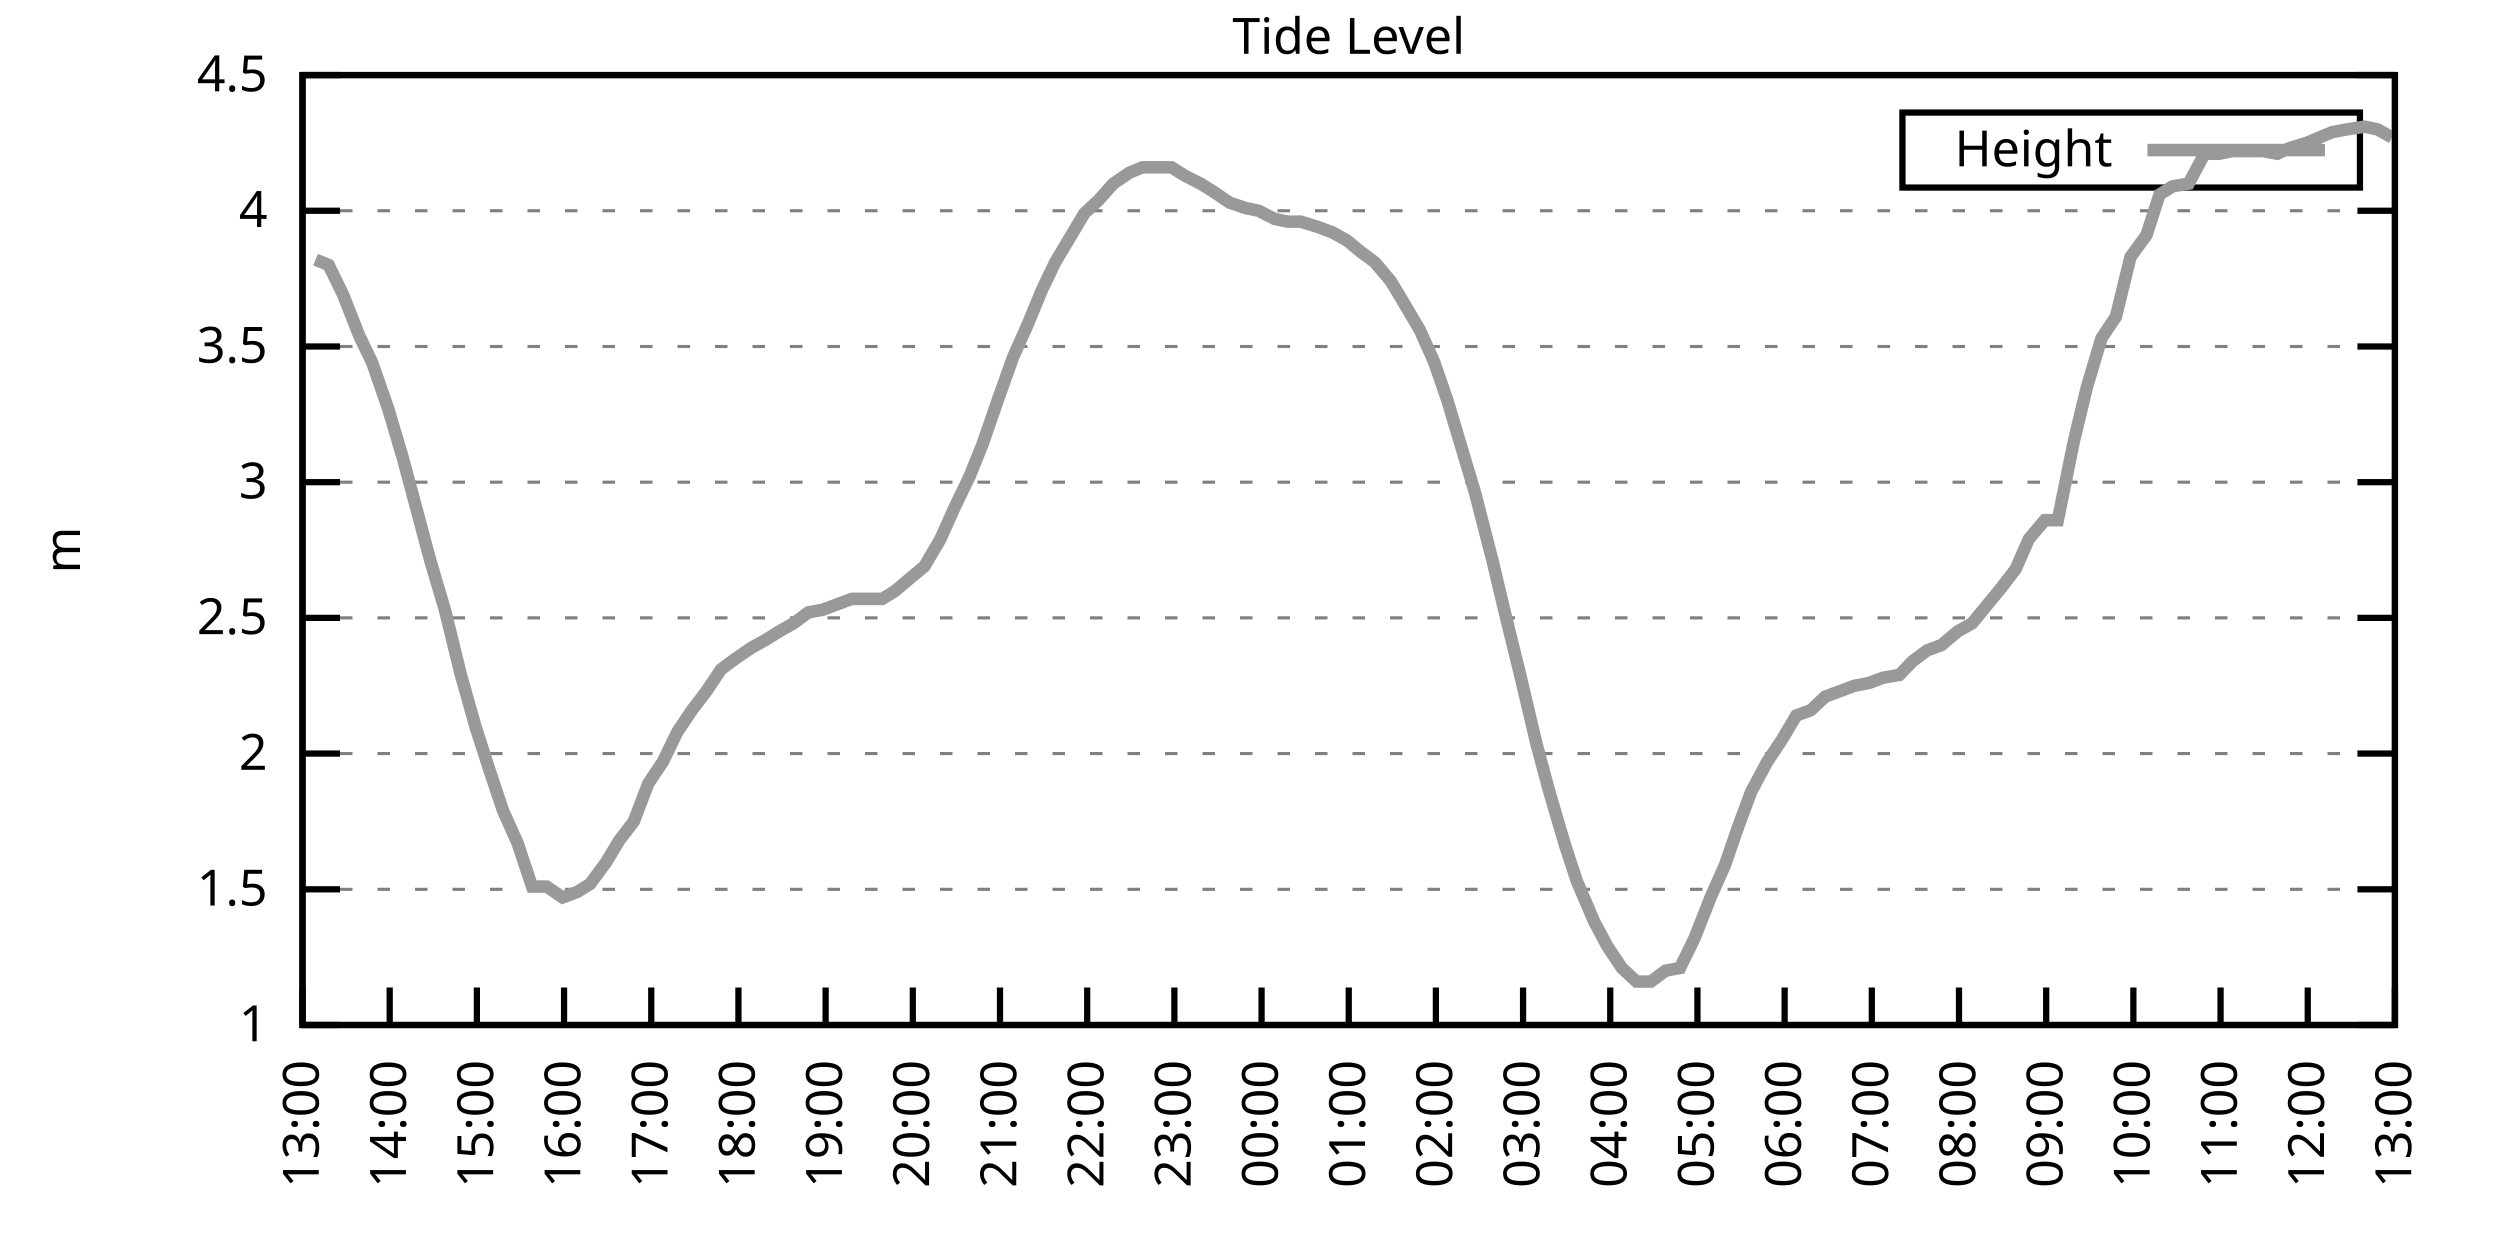
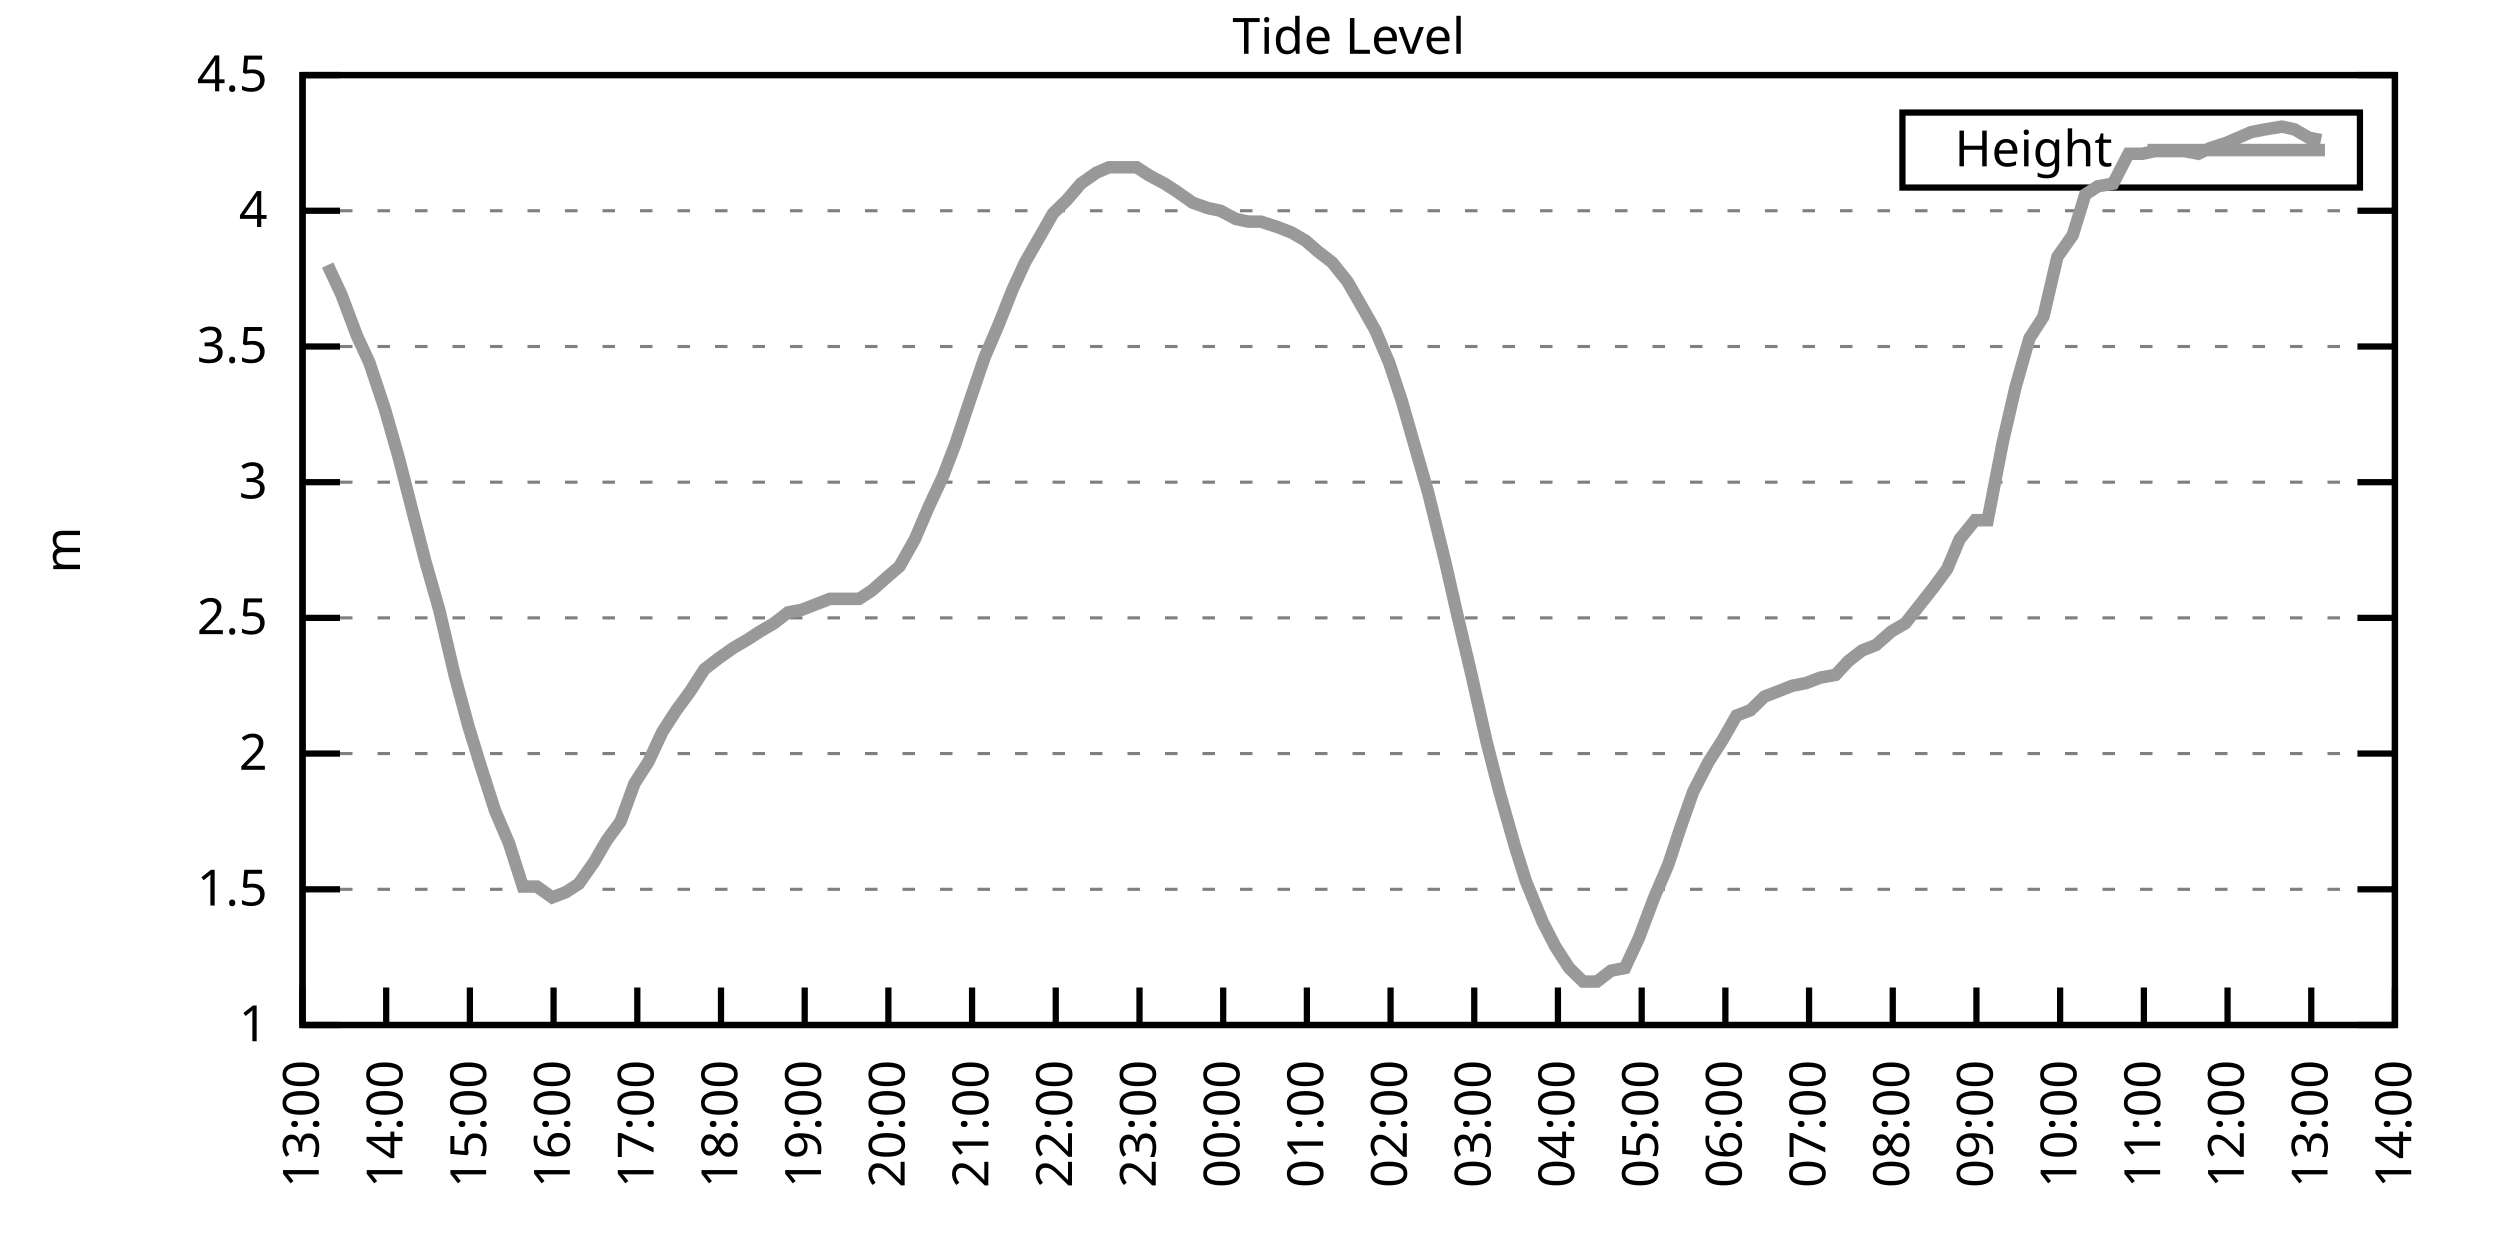
<svg xmlns="http://www.w3.org/2000/svg" xmlns:xlink="http://www.w3.org/1999/xlink" width="400" height="200" viewBox="0 0 400 200">
  <g id="gnuplot_canvas">
    <rect x="0" y="0" width="400" height="200" fill="none" />
    <defs>
      <circle id="gpDot" r="0.5" stroke-width="0.5" stroke="currentColor" />
      <path id="gpPt0" stroke-width="0.333" stroke="currentColor" d="M-1,0 h2 M0,-1 v2" />
      <path id="gpPt1" stroke-width="0.333" stroke="currentColor" d="M-1,-1 L1,1 M1,-1 L-1,1" />
      <path id="gpPt2" stroke-width="0.333" stroke="currentColor" d="M-1,0 L1,0 M0,-1 L0,1 M-1,-1 L1,1 M-1,1 L1,-1" />
      <rect id="gpPt3" stroke-width="0.333" stroke="currentColor" x="-1" y="-1" width="2" height="2" />
      <rect id="gpPt4" stroke-width="0.333" stroke="currentColor" fill="currentColor" x="-1" y="-1" width="2" height="2" />
      <circle id="gpPt5" stroke-width="0.333" stroke="currentColor" cx="0" cy="0" r="1" />
      <use xlink:href="#gpPt5" id="gpPt6" fill="currentColor" stroke="none" />
      <path id="gpPt7" stroke-width="0.333" stroke="currentColor" d="M0,-1.33 L-1.33,0.67 L1.33,0.67 z" />
      <use xlink:href="#gpPt7" id="gpPt8" fill="currentColor" stroke="none" />
      <use xlink:href="#gpPt7" id="gpPt9" stroke="currentColor" transform="rotate(180)" />
      <use xlink:href="#gpPt9" id="gpPt10" fill="currentColor" stroke="none" />
      <use xlink:href="#gpPt3" id="gpPt11" stroke="currentColor" transform="rotate(45)" />
      <use xlink:href="#gpPt11" id="gpPt12" fill="currentColor" stroke="none" />
      <path id="gpPt13" stroke-width="0.333" stroke="currentColor" d="M0,1.330 L1.265,0.411 L0.782,-1.067 L-0.782,-1.076 L-1.265,0.411 z" />
      <use xlink:href="#gpPt13" id="gpPt14" fill="currentColor" stroke="none" />
      <filter id="textbox" filterUnits="objectBoundingBox" x="0" y="0" height="1" width="1">
        <feFlood flood-color="white" flood-opacity="1" result="bgnd" />
        <feComposite in="SourceGraphic" in2="bgnd" operator="atop" />
      </filter>
      <filter id="greybox" filterUnits="objectBoundingBox" x="0" y="0" height="1" width="1">
        <feFlood flood-color="lightgrey" flood-opacity="1" result="grey" />
        <feComposite in="SourceGraphic" in2="grey" operator="atop" />
      </filter>
    </defs>
    <g fill="none" color="white" stroke="currentColor" stroke-width="1.00" stroke-linecap="butt" stroke-linejoin="miter">
</g>
    <g fill="none" color="black" stroke="currentColor" stroke-width="1.00" stroke-linecap="butt" stroke-linejoin="miter">
      <g stroke="none" shape-rendering="crispEdges">
        <polygon fill="rgb(255, 255, 255)" points="48.40,164.00 383.18,164.00 383.18,12.02 48.40,12.02 " />
      </g>
    </g>
    <g fill="none" color="black" stroke="currentColor" stroke-width="1.00" stroke-linecap="butt" stroke-linejoin="miter">
</g>
    <g fill="none" color="black" stroke="black" stroke-width="0.50" stroke-linecap="butt" stroke-linejoin="miter">
</g>
    <g fill="none" color="gray" stroke="currentColor" stroke-width="0.50" stroke-linecap="butt" stroke-linejoin="miter">
      <path stroke="gray" stroke-dasharray="2,4" class="gridline" d="M48.40,164.00 L383.19,164.00  " />
    </g>
    <g fill="none" color="gray" stroke="gray" stroke-width="1.00" stroke-linecap="butt" stroke-linejoin="miter">
</g>
    <g fill="none" color="black" stroke="currentColor" stroke-width="1.00" stroke-linecap="butt" stroke-linejoin="miter">
      <path stroke="black" d="M48.40,164.00 L54.40,164.00 M383.19,164.00 L377.19,164.00  " />
      <g transform="translate(42.80,166.60)" stroke="none" fill="black" font-family="Sans" font-size="8.00" text-anchor="end">
        <text>
          <tspan font-family="Sans"> 1</tspan>
        </text>
      </g>
    </g>
    <g fill="none" color="black" stroke="currentColor" stroke-width="1.00" stroke-linecap="butt" stroke-linejoin="miter">
</g>
    <g fill="none" color="black" stroke="black" stroke-width="0.50" stroke-linecap="butt" stroke-linejoin="miter">
</g>
    <g fill="none" color="gray" stroke="currentColor" stroke-width="0.50" stroke-linecap="butt" stroke-linejoin="miter">
      <path stroke="gray" stroke-dasharray="2,4" class="gridline" d="M48.40,142.29 L383.19,142.29  " />
    </g>
    <g fill="none" color="gray" stroke="gray" stroke-width="1.00" stroke-linecap="butt" stroke-linejoin="miter">
</g>
    <g fill="none" color="black" stroke="currentColor" stroke-width="1.00" stroke-linecap="butt" stroke-linejoin="miter">
      <path stroke="black" d="M48.40,142.29 L54.40,142.29 M383.19,142.29 L377.19,142.29  " />
      <g transform="translate(42.80,144.89)" stroke="none" fill="black" font-family="Sans" font-size="8.00" text-anchor="end">
        <text>
          <tspan font-family="Sans"> 1.5</tspan>
        </text>
      </g>
    </g>
    <g fill="none" color="black" stroke="currentColor" stroke-width="1.00" stroke-linecap="butt" stroke-linejoin="miter">
</g>
    <g fill="none" color="black" stroke="black" stroke-width="0.50" stroke-linecap="butt" stroke-linejoin="miter">
</g>
    <g fill="none" color="gray" stroke="currentColor" stroke-width="0.50" stroke-linecap="butt" stroke-linejoin="miter">
      <path stroke="gray" stroke-dasharray="2,4" class="gridline" d="M48.40,120.57 L383.19,120.57  " />
    </g>
    <g fill="none" color="gray" stroke="gray" stroke-width="1.00" stroke-linecap="butt" stroke-linejoin="miter">
</g>
    <g fill="none" color="black" stroke="currentColor" stroke-width="1.00" stroke-linecap="butt" stroke-linejoin="miter">
      <path stroke="black" d="M48.40,120.57 L54.40,120.57 M383.19,120.57 L377.19,120.57  " />
      <g transform="translate(42.80,123.17)" stroke="none" fill="black" font-family="Sans" font-size="8.00" text-anchor="end">
        <text>
          <tspan font-family="Sans"> 2</tspan>
        </text>
      </g>
    </g>
    <g fill="none" color="black" stroke="currentColor" stroke-width="1.00" stroke-linecap="butt" stroke-linejoin="miter">
</g>
    <g fill="none" color="black" stroke="black" stroke-width="0.50" stroke-linecap="butt" stroke-linejoin="miter">
</g>
    <g fill="none" color="gray" stroke="currentColor" stroke-width="0.50" stroke-linecap="butt" stroke-linejoin="miter">
      <path stroke="gray" stroke-dasharray="2,4" class="gridline" d="M48.40,98.86 L383.19,98.86  " />
    </g>
    <g fill="none" color="gray" stroke="gray" stroke-width="1.00" stroke-linecap="butt" stroke-linejoin="miter">
</g>
    <g fill="none" color="black" stroke="currentColor" stroke-width="1.00" stroke-linecap="butt" stroke-linejoin="miter">
      <path stroke="black" d="M48.40,98.86 L54.40,98.86 M383.19,98.86 L377.19,98.86  " />
      <g transform="translate(42.80,101.46)" stroke="none" fill="black" font-family="Sans" font-size="8.00" text-anchor="end">
        <text>
          <tspan font-family="Sans"> 2.5</tspan>
        </text>
      </g>
    </g>
    <g fill="none" color="black" stroke="currentColor" stroke-width="1.00" stroke-linecap="butt" stroke-linejoin="miter">
</g>
    <g fill="none" color="black" stroke="black" stroke-width="0.50" stroke-linecap="butt" stroke-linejoin="miter">
</g>
    <g fill="none" color="gray" stroke="currentColor" stroke-width="0.50" stroke-linecap="butt" stroke-linejoin="miter">
      <path stroke="gray" stroke-dasharray="2,4" class="gridline" d="M48.40,77.15 L383.19,77.15  " />
    </g>
    <g fill="none" color="gray" stroke="gray" stroke-width="1.00" stroke-linecap="butt" stroke-linejoin="miter">
</g>
    <g fill="none" color="black" stroke="currentColor" stroke-width="1.00" stroke-linecap="butt" stroke-linejoin="miter">
      <path stroke="black" d="M48.40,77.15 L54.40,77.15 M383.19,77.15 L377.19,77.15  " />
      <g transform="translate(42.80,79.75)" stroke="none" fill="black" font-family="Sans" font-size="8.00" text-anchor="end">
        <text>
          <tspan font-family="Sans"> 3</tspan>
        </text>
      </g>
    </g>
    <g fill="none" color="black" stroke="currentColor" stroke-width="1.00" stroke-linecap="butt" stroke-linejoin="miter">
</g>
    <g fill="none" color="black" stroke="black" stroke-width="0.50" stroke-linecap="butt" stroke-linejoin="miter">
</g>
    <g fill="none" color="gray" stroke="currentColor" stroke-width="0.50" stroke-linecap="butt" stroke-linejoin="miter">
      <path stroke="gray" stroke-dasharray="2,4" class="gridline" d="M48.40,55.44 L383.19,55.44  " />
    </g>
    <g fill="none" color="gray" stroke="gray" stroke-width="1.00" stroke-linecap="butt" stroke-linejoin="miter">
</g>
    <g fill="none" color="black" stroke="currentColor" stroke-width="1.00" stroke-linecap="butt" stroke-linejoin="miter">
      <path stroke="black" d="M48.40,55.44 L54.40,55.44 M383.19,55.44 L377.19,55.44  " />
      <g transform="translate(42.80,58.04)" stroke="none" fill="black" font-family="Sans" font-size="8.00" text-anchor="end">
        <text>
          <tspan font-family="Sans"> 3.5</tspan>
        </text>
      </g>
    </g>
    <g fill="none" color="black" stroke="currentColor" stroke-width="1.00" stroke-linecap="butt" stroke-linejoin="miter">
</g>
    <g fill="none" color="black" stroke="black" stroke-width="0.50" stroke-linecap="butt" stroke-linejoin="miter">
</g>
    <g fill="none" color="gray" stroke="currentColor" stroke-width="0.50" stroke-linecap="butt" stroke-linejoin="miter">
      <path stroke="gray" stroke-dasharray="2,4" class="gridline" d="M48.40,33.72 L383.19,33.72  " />
    </g>
    <g fill="none" color="gray" stroke="gray" stroke-width="1.00" stroke-linecap="butt" stroke-linejoin="miter">
</g>
    <g fill="none" color="black" stroke="currentColor" stroke-width="1.00" stroke-linecap="butt" stroke-linejoin="miter">
      <path stroke="black" d="M48.40,33.72 L54.40,33.72 M383.19,33.72 L377.19,33.72  " />
      <g transform="translate(42.80,36.32)" stroke="none" fill="black" font-family="Sans" font-size="8.00" text-anchor="end">
        <text>
          <tspan font-family="Sans"> 4</tspan>
        </text>
      </g>
    </g>
    <g fill="none" color="black" stroke="currentColor" stroke-width="1.00" stroke-linecap="butt" stroke-linejoin="miter">
</g>
    <g fill="none" color="black" stroke="black" stroke-width="0.50" stroke-linecap="butt" stroke-linejoin="miter">
</g>
    <g fill="none" color="gray" stroke="currentColor" stroke-width="0.50" stroke-linecap="butt" stroke-linejoin="miter">
      <path stroke="gray" stroke-dasharray="2,4" class="gridline" d="M48.40,12.01 L383.19,12.01  " />
    </g>
    <g fill="none" color="gray" stroke="gray" stroke-width="1.00" stroke-linecap="butt" stroke-linejoin="miter">
</g>
    <g fill="none" color="black" stroke="currentColor" stroke-width="1.00" stroke-linecap="butt" stroke-linejoin="miter">
      <path stroke="black" d="M48.40,12.01 L54.40,12.01 M383.19,12.01 L377.19,12.01  " />
      <g transform="translate(42.80,14.61)" stroke="none" fill="black" font-family="Sans" font-size="8.00" text-anchor="end">
        <text>
          <tspan font-family="Sans"> 4.5</tspan>
        </text>
      </g>
    </g>
    <g fill="none" color="black" stroke="currentColor" stroke-width="1.00" stroke-linecap="butt" stroke-linejoin="miter">
      <path stroke="black" d="M48.40,164.00 L48.40,158.00  " />
      <g transform="translate(51.00,169.60) rotate(270.00)" stroke="none" fill="black" font-family="Sans" font-size="8.00" text-anchor="end">
        <text>
          <tspan font-family="Sans">13:00</tspan>
        </text>
      </g>
    </g>
    <g fill="none" color="black" stroke="currentColor" stroke-width="1.00" stroke-linecap="butt" stroke-linejoin="miter">
-       <path stroke="black" d="M62.35,164.00 L62.35,158.00  " />
-       <g transform="translate(64.95,169.60) rotate(270.00)" stroke="none" fill="black" font-family="Sans" font-size="8.00" text-anchor="end">
+       <path stroke="black" d="M61.79,164.00 L61.79,158.00  " />
+       <g transform="translate(64.39,169.60) rotate(270.00)" stroke="none" fill="black" font-family="Sans" font-size="8.00" text-anchor="end">
        <text>
          <tspan font-family="Sans">14:00</tspan>
        </text>
      </g>
    </g>
    <g fill="none" color="black" stroke="currentColor" stroke-width="1.00" stroke-linecap="butt" stroke-linejoin="miter">
-       <path stroke="black" d="M76.30,164.00 L76.30,158.00  " />
-       <g transform="translate(78.90,169.60) rotate(270.00)" stroke="none" fill="black" font-family="Sans" font-size="8.00" text-anchor="end">
+       <path stroke="black" d="M75.18,164.00 L75.18,158.00  " />
+       <g transform="translate(77.78,169.60) rotate(270.00)" stroke="none" fill="black" font-family="Sans" font-size="8.00" text-anchor="end">
        <text>
          <tspan font-family="Sans">15:00</tspan>
        </text>
      </g>
    </g>
    <g fill="none" color="black" stroke="currentColor" stroke-width="1.00" stroke-linecap="butt" stroke-linejoin="miter">
-       <path stroke="black" d="M90.25,164.00 L90.25,158.00  " />
-       <g transform="translate(92.85,169.60) rotate(270.00)" stroke="none" fill="black" font-family="Sans" font-size="8.00" text-anchor="end">
+       <path stroke="black" d="M88.57,164.00 L88.57,158.00  " />
+       <g transform="translate(91.17,169.60) rotate(270.00)" stroke="none" fill="black" font-family="Sans" font-size="8.00" text-anchor="end">
        <text>
          <tspan font-family="Sans">16:00</tspan>
        </text>
      </g>
    </g>
    <g fill="none" color="black" stroke="currentColor" stroke-width="1.00" stroke-linecap="butt" stroke-linejoin="miter">
-       <path stroke="black" d="M104.20,164.00 L104.20,158.00  " />
-       <g transform="translate(106.80,169.60) rotate(270.00)" stroke="none" fill="black" font-family="Sans" font-size="8.00" text-anchor="end">
+       <path stroke="black" d="M101.97,164.00 L101.97,158.00  " />
+       <g transform="translate(104.57,169.60) rotate(270.00)" stroke="none" fill="black" font-family="Sans" font-size="8.00" text-anchor="end">
        <text>
          <tspan font-family="Sans">17:00</tspan>
        </text>
      </g>
    </g>
    <g fill="none" color="black" stroke="currentColor" stroke-width="1.00" stroke-linecap="butt" stroke-linejoin="miter">
-       <path stroke="black" d="M118.15,164.00 L118.15,158.00  " />
-       <g transform="translate(120.75,169.60) rotate(270.00)" stroke="none" fill="black" font-family="Sans" font-size="8.00" text-anchor="end">
+       <path stroke="black" d="M115.36,164.00 L115.36,158.00  " />
+       <g transform="translate(117.96,169.60) rotate(270.00)" stroke="none" fill="black" font-family="Sans" font-size="8.00" text-anchor="end">
        <text>
          <tspan font-family="Sans">18:00</tspan>
        </text>
      </g>
    </g>
    <g fill="none" color="black" stroke="currentColor" stroke-width="1.00" stroke-linecap="butt" stroke-linejoin="miter">
-       <path stroke="black" d="M132.10,164.00 L132.10,158.00  " />
-       <g transform="translate(134.70,169.60) rotate(270.00)" stroke="none" fill="black" font-family="Sans" font-size="8.00" text-anchor="end">
+       <path stroke="black" d="M128.75,164.00 L128.75,158.00  " />
+       <g transform="translate(131.35,169.60) rotate(270.00)" stroke="none" fill="black" font-family="Sans" font-size="8.00" text-anchor="end">
        <text>
          <tspan font-family="Sans">19:00</tspan>
        </text>
      </g>
    </g>
    <g fill="none" color="black" stroke="currentColor" stroke-width="1.00" stroke-linecap="butt" stroke-linejoin="miter">
-       <path stroke="black" d="M146.05,164.00 L146.05,158.00  " />
-       <g transform="translate(148.65,169.60) rotate(270.00)" stroke="none" fill="black" font-family="Sans" font-size="8.00" text-anchor="end">
+       <path stroke="black" d="M142.14,164.00 L142.14,158.00  " />
+       <g transform="translate(144.74,169.60) rotate(270.00)" stroke="none" fill="black" font-family="Sans" font-size="8.00" text-anchor="end">
        <text>
          <tspan font-family="Sans">20:00</tspan>
        </text>
      </g>
    </g>
    <g fill="none" color="black" stroke="currentColor" stroke-width="1.00" stroke-linecap="butt" stroke-linejoin="miter">
-       <path stroke="black" d="M160.00,164.00 L160.00,158.00  " />
-       <g transform="translate(162.60,169.60) rotate(270.00)" stroke="none" fill="black" font-family="Sans" font-size="8.00" text-anchor="end">
+       <path stroke="black" d="M155.53,164.00 L155.53,158.00  " />
+       <g transform="translate(158.13,169.60) rotate(270.00)" stroke="none" fill="black" font-family="Sans" font-size="8.00" text-anchor="end">
        <text>
          <tspan font-family="Sans">21:00</tspan>
        </text>
      </g>
    </g>
    <g fill="none" color="black" stroke="currentColor" stroke-width="1.00" stroke-linecap="butt" stroke-linejoin="miter">
-       <path stroke="black" d="M173.95,164.00 L173.95,158.00  " />
-       <g transform="translate(176.55,169.60) rotate(270.00)" stroke="none" fill="black" font-family="Sans" font-size="8.00" text-anchor="end">
+       <path stroke="black" d="M168.92,164.00 L168.92,158.00  " />
+       <g transform="translate(171.52,169.60) rotate(270.00)" stroke="none" fill="black" font-family="Sans" font-size="8.00" text-anchor="end">
        <text>
          <tspan font-family="Sans">22:00</tspan>
        </text>
      </g>
    </g>
    <g fill="none" color="black" stroke="currentColor" stroke-width="1.00" stroke-linecap="butt" stroke-linejoin="miter">
-       <path stroke="black" d="M187.90,164.00 L187.90,158.00  " />
-       <g transform="translate(190.50,169.60) rotate(270.00)" stroke="none" fill="black" font-family="Sans" font-size="8.00" text-anchor="end">
+       <path stroke="black" d="M182.32,164.00 L182.32,158.00  " />
+       <g transform="translate(184.92,169.60) rotate(270.00)" stroke="none" fill="black" font-family="Sans" font-size="8.00" text-anchor="end">
        <text>
          <tspan font-family="Sans">23:00</tspan>
        </text>
      </g>
    </g>
    <g fill="none" color="black" stroke="currentColor" stroke-width="1.00" stroke-linecap="butt" stroke-linejoin="miter">
-       <path stroke="black" d="M201.85,164.00 L201.85,158.00  " />
-       <g transform="translate(204.45,169.60) rotate(270.00)" stroke="none" fill="black" font-family="Sans" font-size="8.00" text-anchor="end">
+       <path stroke="black" d="M195.71,164.00 L195.71,158.00  " />
+       <g transform="translate(198.31,169.60) rotate(270.00)" stroke="none" fill="black" font-family="Sans" font-size="8.00" text-anchor="end">
        <text>
          <tspan font-family="Sans">00:00</tspan>
        </text>
      </g>
    </g>
    <g fill="none" color="black" stroke="currentColor" stroke-width="1.00" stroke-linecap="butt" stroke-linejoin="miter">
-       <path stroke="black" d="M215.80,164.00 L215.80,158.00  " />
-       <g transform="translate(218.40,169.60) rotate(270.00)" stroke="none" fill="black" font-family="Sans" font-size="8.00" text-anchor="end">
+       <path stroke="black" d="M209.10,164.00 L209.10,158.00  " />
+       <g transform="translate(211.70,169.60) rotate(270.00)" stroke="none" fill="black" font-family="Sans" font-size="8.00" text-anchor="end">
        <text>
          <tspan font-family="Sans">01:00</tspan>
        </text>
      </g>
    </g>
    <g fill="none" color="black" stroke="currentColor" stroke-width="1.00" stroke-linecap="butt" stroke-linejoin="miter">
-       <path stroke="black" d="M229.74,164.00 L229.74,158.00  " />
-       <g transform="translate(232.34,169.60) rotate(270.00)" stroke="none" fill="black" font-family="Sans" font-size="8.00" text-anchor="end">
+       <path stroke="black" d="M222.49,164.00 L222.49,158.00  " />
+       <g transform="translate(225.09,169.60) rotate(270.00)" stroke="none" fill="black" font-family="Sans" font-size="8.00" text-anchor="end">
        <text>
          <tspan font-family="Sans">02:00</tspan>
        </text>
      </g>
    </g>
    <g fill="none" color="black" stroke="currentColor" stroke-width="1.00" stroke-linecap="butt" stroke-linejoin="miter">
-       <path stroke="black" d="M243.69,164.00 L243.69,158.00  " />
-       <g transform="translate(246.29,169.60) rotate(270.00)" stroke="none" fill="black" font-family="Sans" font-size="8.00" text-anchor="end">
+       <path stroke="black" d="M235.88,164.00 L235.88,158.00  " />
+       <g transform="translate(238.48,169.60) rotate(270.00)" stroke="none" fill="black" font-family="Sans" font-size="8.00" text-anchor="end">
        <text>
          <tspan font-family="Sans">03:00</tspan>
        </text>
      </g>
    </g>
    <g fill="none" color="black" stroke="currentColor" stroke-width="1.00" stroke-linecap="butt" stroke-linejoin="miter">
-       <path stroke="black" d="M257.64,164.00 L257.64,158.00  " />
-       <g transform="translate(260.24,169.60) rotate(270.00)" stroke="none" fill="black" font-family="Sans" font-size="8.00" text-anchor="end">
+       <path stroke="black" d="M249.27,164.00 L249.27,158.00  " />
+       <g transform="translate(251.87,169.60) rotate(270.00)" stroke="none" fill="black" font-family="Sans" font-size="8.00" text-anchor="end">
        <text>
          <tspan font-family="Sans">04:00</tspan>
        </text>
      </g>
    </g>
    <g fill="none" color="black" stroke="currentColor" stroke-width="1.00" stroke-linecap="butt" stroke-linejoin="miter">
-       <path stroke="black" d="M271.59,164.00 L271.59,158.00  " />
-       <g transform="translate(274.19,169.60) rotate(270.00)" stroke="none" fill="black" font-family="Sans" font-size="8.00" text-anchor="end">
+       <path stroke="black" d="M262.67,164.00 L262.67,158.00  " />
+       <g transform="translate(265.27,169.60) rotate(270.00)" stroke="none" fill="black" font-family="Sans" font-size="8.00" text-anchor="end">
        <text>
          <tspan font-family="Sans">05:00</tspan>
        </text>
      </g>
    </g>
    <g fill="none" color="black" stroke="currentColor" stroke-width="1.00" stroke-linecap="butt" stroke-linejoin="miter">
-       <path stroke="black" d="M285.54,164.00 L285.54,158.00  " />
-       <g transform="translate(288.14,169.60) rotate(270.00)" stroke="none" fill="black" font-family="Sans" font-size="8.00" text-anchor="end">
+       <path stroke="black" d="M276.06,164.00 L276.06,158.00  " />
+       <g transform="translate(278.66,169.60) rotate(270.00)" stroke="none" fill="black" font-family="Sans" font-size="8.00" text-anchor="end">
        <text>
          <tspan font-family="Sans">06:00</tspan>
        </text>
      </g>
    </g>
    <g fill="none" color="black" stroke="currentColor" stroke-width="1.00" stroke-linecap="butt" stroke-linejoin="miter">
-       <path stroke="black" d="M299.49,164.00 L299.49,158.00  " />
-       <g transform="translate(302.09,169.60) rotate(270.00)" stroke="none" fill="black" font-family="Sans" font-size="8.00" text-anchor="end">
+       <path stroke="black" d="M289.45,164.00 L289.45,158.00  " />
+       <g transform="translate(292.05,169.60) rotate(270.00)" stroke="none" fill="black" font-family="Sans" font-size="8.00" text-anchor="end">
        <text>
          <tspan font-family="Sans">07:00</tspan>
        </text>
      </g>
    </g>
    <g fill="none" color="black" stroke="currentColor" stroke-width="1.00" stroke-linecap="butt" stroke-linejoin="miter">
-       <path stroke="black" d="M313.44,164.00 L313.44,158.00  " />
-       <g transform="translate(316.04,169.60) rotate(270.00)" stroke="none" fill="black" font-family="Sans" font-size="8.00" text-anchor="end">
+       <path stroke="black" d="M302.84,164.00 L302.84,158.00  " />
+       <g transform="translate(305.44,169.60) rotate(270.00)" stroke="none" fill="black" font-family="Sans" font-size="8.00" text-anchor="end">
        <text>
          <tspan font-family="Sans">08:00</tspan>
        </text>
      </g>
    </g>
    <g fill="none" color="black" stroke="currentColor" stroke-width="1.00" stroke-linecap="butt" stroke-linejoin="miter">
-       <path stroke="black" d="M327.39,164.00 L327.39,158.00  " />
-       <g transform="translate(329.99,169.60) rotate(270.00)" stroke="none" fill="black" font-family="Sans" font-size="8.00" text-anchor="end">
+       <path stroke="black" d="M316.23,164.00 L316.23,158.00  " />
+       <g transform="translate(318.83,169.60) rotate(270.00)" stroke="none" fill="black" font-family="Sans" font-size="8.00" text-anchor="end">
        <text>
          <tspan font-family="Sans">09:00</tspan>
        </text>
      </g>
    </g>
    <g fill="none" color="black" stroke="currentColor" stroke-width="1.00" stroke-linecap="butt" stroke-linejoin="miter">
-       <path stroke="black" d="M341.34,164.00 L341.34,158.00  " />
-       <g transform="translate(343.94,169.60) rotate(270.00)" stroke="none" fill="black" font-family="Sans" font-size="8.00" text-anchor="end">
+       <path stroke="black" d="M329.62,164.00 L329.62,158.00  " />
+       <g transform="translate(332.22,169.60) rotate(270.00)" stroke="none" fill="black" font-family="Sans" font-size="8.00" text-anchor="end">
        <text>
          <tspan font-family="Sans">10:00</tspan>
        </text>
      </g>
    </g>
    <g fill="none" color="black" stroke="currentColor" stroke-width="1.00" stroke-linecap="butt" stroke-linejoin="miter">
-       <path stroke="black" d="M355.29,164.00 L355.29,158.00  " />
-       <g transform="translate(357.89,169.60) rotate(270.00)" stroke="none" fill="black" font-family="Sans" font-size="8.00" text-anchor="end">
+       <path stroke="black" d="M343.02,164.00 L343.02,158.00  " />
+       <g transform="translate(345.62,169.60) rotate(270.00)" stroke="none" fill="black" font-family="Sans" font-size="8.00" text-anchor="end">
        <text>
          <tspan font-family="Sans">11:00</tspan>
        </text>
      </g>
    </g>
    <g fill="none" color="black" stroke="currentColor" stroke-width="1.00" stroke-linecap="butt" stroke-linejoin="miter">
-       <path stroke="black" d="M369.24,164.00 L369.24,158.00  " />
-       <g transform="translate(371.84,169.60) rotate(270.00)" stroke="none" fill="black" font-family="Sans" font-size="8.00" text-anchor="end">
+       <path stroke="black" d="M356.41,164.00 L356.41,158.00  " />
+       <g transform="translate(359.01,169.60) rotate(270.00)" stroke="none" fill="black" font-family="Sans" font-size="8.00" text-anchor="end">
        <text>
          <tspan font-family="Sans">12:00</tspan>
+         </text>
+       </g>
+     </g>
+     <g fill="none" color="black" stroke="currentColor" stroke-width="1.00" stroke-linecap="butt" stroke-linejoin="miter">
+       <path stroke="black" d="M369.80,164.00 L369.80,158.00  " />
+       <g transform="translate(372.40,169.60) rotate(270.00)" stroke="none" fill="black" font-family="Sans" font-size="8.00" text-anchor="end">
+         <text>
+           <tspan font-family="Sans">13:00</tspan>
        </text>
      </g>
    </g>
    <g fill="none" color="black" stroke="currentColor" stroke-width="1.00" stroke-linecap="butt" stroke-linejoin="miter">
      <path stroke="black" d="M383.19,164.00 L383.19,158.00  " />
      <g transform="translate(385.79,169.60) rotate(270.00)" stroke="none" fill="black" font-family="Sans" font-size="8.00" text-anchor="end">
        <text>
-           <tspan font-family="Sans">13:00</tspan>
+           <tspan font-family="Sans">14:00</tspan>
        </text>
      </g>
    </g>
    <g fill="none" color="black" stroke="currentColor" stroke-width="1.00" stroke-linecap="butt" stroke-linejoin="miter">
</g>
    <g fill="none" color="black" stroke="currentColor" stroke-width="1.00" stroke-linecap="butt" stroke-linejoin="miter">
      <path stroke="black" d="M48.40,12.01 L48.40,164.00 L383.19,164.00 L383.19,12.01 L48.40,12.01 Z  " />
    </g>
    <g fill="none" color="black" stroke="currentColor" stroke-width="1.00" stroke-linecap="butt" stroke-linejoin="miter">
</g>
    <g fill="none" color="black" stroke="currentColor" stroke-width="1.00" stroke-linecap="butt" stroke-linejoin="miter">
      <path stroke="black" d="M304.39,30.01 L304.39,18.01 L377.59,18.01 L377.59,30.01 L304.39,30.01 Z  " />
    </g>
    <g id="Tide_level_plot_1">
      <g fill="none" color="white" stroke="black" stroke-width="2.00" stroke-linecap="butt" stroke-linejoin="miter">
</g>
      <g fill="none" color="black" stroke="currentColor" stroke-width="2.00" stroke-linecap="butt" stroke-linejoin="miter">
        <g transform="translate(337.99,26.61)" stroke="none" fill="black" font-family="Sans" font-size="8.00" text-anchor="end">
          <text>
            <tspan font-family="Sans">Height</tspan>
          </text>
        </g>
      </g>
      <g fill="none" color="black" stroke="currentColor" stroke-width="2.00" stroke-linecap="butt" stroke-linejoin="miter">
-         <path stroke="rgb(153, 153, 153)" d="M343.59,24.01 L371.99,24.01 M50.49,41.54 L52.58,42.41 L54.91,47.18 L57.47,53.70 L59.56,58.04 L62.12,65.42   L64.44,73.24 L66.77,81.93 L68.86,89.74 L71.18,97.56 L73.74,107.98 L76.07,116.23 L78.16,122.75 L80.48,129.69   L82.81,134.90 L85.13,141.85 L87.46,141.85 L90.02,143.59 L92.34,142.72 L94.43,141.42 L96.99,137.94 L99.08,134.47   L101.41,131.43 L103.73,125.35 L106.06,121.88 L108.38,117.10 L110.71,113.63 L113.03,110.59 L115.36,107.11 L117.68,105.38   L120.24,103.64 L122.57,102.34 L124.66,101.03 L126.98,99.73 L129.31,97.99 L131.63,97.56 L133.96,96.69 L136.28,95.82   L138.84,95.82 L141.16,95.82 L143.26,94.52 L145.81,92.35 L147.91,90.61 L150.46,86.27 L152.79,81.06 L155.11,76.28   L157.21,71.07 L159.76,63.69 L162.09,57.17 L164.41,51.96 L166.74,46.32 L168.83,41.97 L171.16,38.07 L173.48,34.16   L175.81,31.99 L178.13,29.38 L180.69,27.64 L182.78,26.77 L185.34,26.77 L187.43,26.77 L189.52,28.08 L192.08,29.38   L194.17,30.68 L196.73,32.42 L199.29,33.29 L201.38,33.72 L203.94,35.03 L206.03,35.46 L208.12,35.46 L210.91,36.33   L213.24,37.20 L215.56,38.50 L217.65,40.24 L219.98,41.97 L222.54,45.01 L224.63,48.49 L227.19,52.83 L229.51,58.04   L231.60,64.12 L236.02,78.89 L238.81,89.74 L240.67,97.56 L243.23,107.98 L245.79,118.84 L247.88,126.65 L250.44,135.34   L252.30,140.98 L255.09,147.50 L257.18,151.41 L259.50,154.88 L261.83,157.05 L264.15,157.05 L266.48,155.31 L268.80,154.88   L271.13,150.10 L273.69,143.59 L276.01,138.38 L278.10,132.30 L280.20,126.65 L282.75,121.88 L285.08,118.40 L287.40,114.49   L289.73,113.63 L292.05,111.45 L294.38,110.59 L296.70,109.72 L299.03,109.28 L301.35,108.42 L303.91,107.98 L306.00,105.81   L308.33,104.07 L310.65,103.20 L313.21,101.03 L315.53,99.73 L320.18,94.08 L322.51,91.04 L324.60,86.27 L327.16,83.23   L329.25,83.23 L331.81,70.63 L333.90,61.95 L336.23,54.13 L338.55,50.66 L340.88,41.11 L343.43,37.63 L345.53,31.12   L347.62,29.81 L350.18,29.38 L352.73,24.60 L355.06,24.60 L357.15,24.17 L359.71,24.17 L362.03,24.17 L364.36,24.60   L366.22,23.73 L369.01,22.87 L371.10,22.00 L373.19,21.13 L375.52,20.70 L378.31,20.26 L380.40,20.70 L382.73,22.00    " />
+         <path stroke="rgb(153, 153, 153)" d="M343.59,24.01 L371.99,24.01 M52.42,42.41 L54.65,47.18 L57.10,53.70 L59.11,58.04 L61.57,65.42 L63.80,73.24   L66.03,81.93 L68.04,89.74 L70.27,97.56 L72.73,107.98 L74.96,116.23 L76.97,122.75 L79.20,129.69 L81.43,134.90   L83.66,141.85 L85.90,141.85 L88.35,143.59 L90.58,142.72 L92.59,141.42 L95.05,137.94 L97.06,134.47 L99.29,131.43   L101.52,125.35 L103.75,121.88 L105.98,117.10 L108.22,113.63 L110.45,110.59 L112.68,107.11 L114.91,105.38 L117.37,103.64   L119.60,102.34 L121.61,101.03 L123.84,99.73 L126.07,97.99 L128.30,97.56 L130.54,96.69 L132.77,95.82 L135.22,95.82   L137.45,95.82 L139.46,94.52 L141.92,92.35 L143.93,90.61 L146.38,86.27 L148.61,81.06 L150.85,76.28 L152.85,71.07   L155.31,63.69 L157.54,57.17 L159.77,51.96 L162.01,46.32 L164.01,41.97 L166.25,38.07 L168.48,34.16 L170.71,31.99   L172.94,29.38 L175.40,27.64 L177.41,26.77 L179.86,26.77 L181.87,26.77 L183.88,28.08 L186.33,29.38 L188.34,30.68   L190.80,32.42 L193.25,33.29 L195.26,33.72 L197.72,35.03 L199.73,35.46 L201.73,35.46 L204.41,36.33 L206.64,37.20   L208.88,38.50 L210.88,40.24 L213.12,41.97 L215.57,45.01 L217.58,48.49 L220.04,52.83 L222.27,58.04 L224.28,64.12   L228.52,78.89 L231.20,89.74 L232.98,97.56 L235.44,107.98 L237.89,118.84 L239.90,126.65 L242.36,135.34 L244.14,140.98   L246.82,147.50 L248.83,151.41 L251.06,154.88 L253.29,157.05 L255.52,157.05 L257.76,155.31 L259.99,154.88 L262.22,150.10   L264.67,143.59 L266.91,138.38 L268.92,132.30 L270.92,126.65 L273.38,121.88 L275.61,118.40 L277.84,114.49 L280.07,113.63   L282.31,111.45 L284.54,110.59 L286.77,109.72 L289.00,109.28 L291.23,108.42 L293.69,107.98 L295.70,105.81 L297.93,104.07   L300.16,103.20 L302.62,101.03 L304.85,99.73 L309.31,94.08 L311.54,91.04 L313.55,86.27 L316.01,83.23 L318.02,83.23   L320.47,70.63 L322.48,61.95 L324.71,54.13 L326.95,50.66 L329.18,41.11 L331.63,37.63 L333.64,31.12 L335.65,29.81   L338.10,29.38 L340.56,24.60 L342.79,24.60 L344.80,24.17 L347.26,24.17 L349.49,24.17 L351.72,24.60 L353.51,23.73   L356.18,22.87 L358.19,22.00 L360.20,21.13 L362.43,20.70 L365.11,20.26 L367.12,20.70 L369.35,22.00 L371.36,22.43    " />
      </g>
    </g>
    <g fill="none" color="black" stroke="currentColor" stroke-width="2.00" stroke-linecap="butt" stroke-linejoin="miter">
</g>
    <g fill="none" color="black" stroke="black" stroke-width="1.00" stroke-linecap="butt" stroke-linejoin="miter">
</g>
    <g fill="none" color="black" stroke="currentColor" stroke-width="1.00" stroke-linecap="butt" stroke-linejoin="miter">
      <path stroke="black" d="M48.40,12.01 L48.40,164.00 L383.19,164.00 L383.19,12.01 L48.40,12.01 Z  " />
      <g transform="translate(12.80,88.01) rotate(270.00)" stroke="none" fill="black" font-family="Sans" font-size="8.00" text-anchor="middle">
        <text>
          <tspan font-family="Sans">m</tspan>
        </text>
      </g>
    </g>
    <g fill="none" color="black" stroke="currentColor" stroke-width="1.00" stroke-linecap="butt" stroke-linejoin="miter">
</g>
    <g fill="none" color="black" stroke="currentColor" stroke-width="1.00" stroke-linecap="butt" stroke-linejoin="miter">
      <g transform="translate(215.79,8.61)" stroke="none" fill="black" font-family="Sans" font-size="8.00" text-anchor="middle">
        <text>
          <tspan font-family="Sans">Tide Level</tspan>
        </text>
      </g>
    </g>
    <g fill="none" color="black" stroke="currentColor" stroke-width="1.00" stroke-linecap="butt" stroke-linejoin="miter">
</g>
  </g>
</svg>
